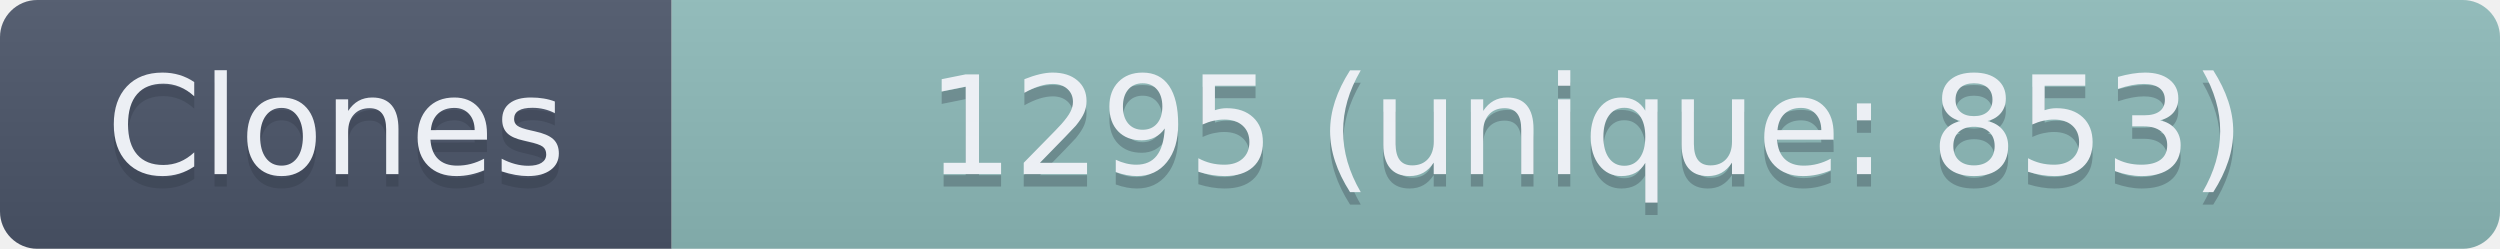
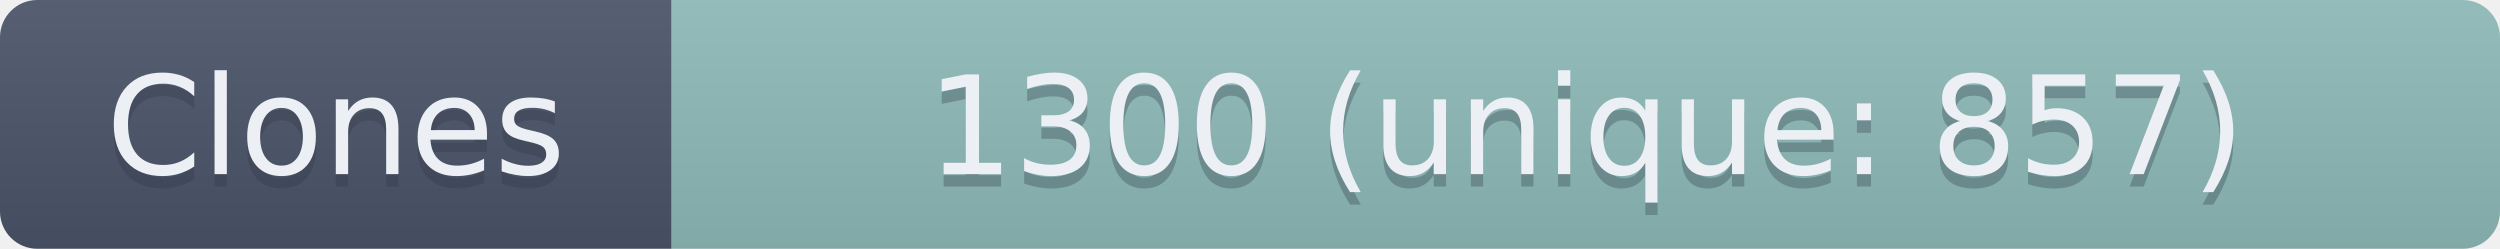
- <svg xmlns="http://www.w3.org/2000/svg" width="201" height="20" role="img" aria-label="Clones: 1295 (unique: 853)">
+ <svg xmlns="http://www.w3.org/2000/svg" width="201" height="20" role="img" aria-label="Clones: 1300 (unique: 857)">
  <linearGradient id="s" x2="0" y2="100%">
    <stop offset="0" stop-color="#bbb" stop-opacity=".1" />
    <stop offset="1" stop-opacity=".1" />
  </linearGradient>
  <clipPath id="r">
    <rect width="201" height="20" rx="3" fill="#fff" />
  </clipPath>
  <g clip-path="url(#r)">
    <rect width="54" height="20" fill="#4C566A" />
    <rect x="54" width="147" height="20" fill="#8FBCBB" />
    <rect width="201" height="20" fill="url(#s)" />
  </g>
  <g fill="#ECEFF4" text-anchor="middle" font-family="Verdana,Geneva,DejaVu Sans,sans-serif" text-rendering="geometricPrecision" font-size="110">
    <text aria-hidden="true" x="270" y="150" fill="#2E3440" fill-opacity=".3" transform="scale(.1)" textLength="440">Clones</text>
    <text x="270" y="140" transform="scale(.1)" textLength="440">Clones</text>
-     <text aria-hidden="true" x="1275" y="150" fill="#2E3440" fill-opacity=".3" transform="scale(.1)" textLength="1370">1295 (unique: 853)</text>
-     <text x="1275" y="140" transform="scale(.1)" textLength="1370">1295 (unique: 853)</text>
+     <text aria-hidden="true" x="1275" y="150" fill="#2E3440" fill-opacity=".3" transform="scale(.1)" textLength="1370">1300 (unique: 857)</text>
+     <text x="1275" y="140" transform="scale(.1)" textLength="1370">1300 (unique: 857)</text>
  </g>
</svg>
